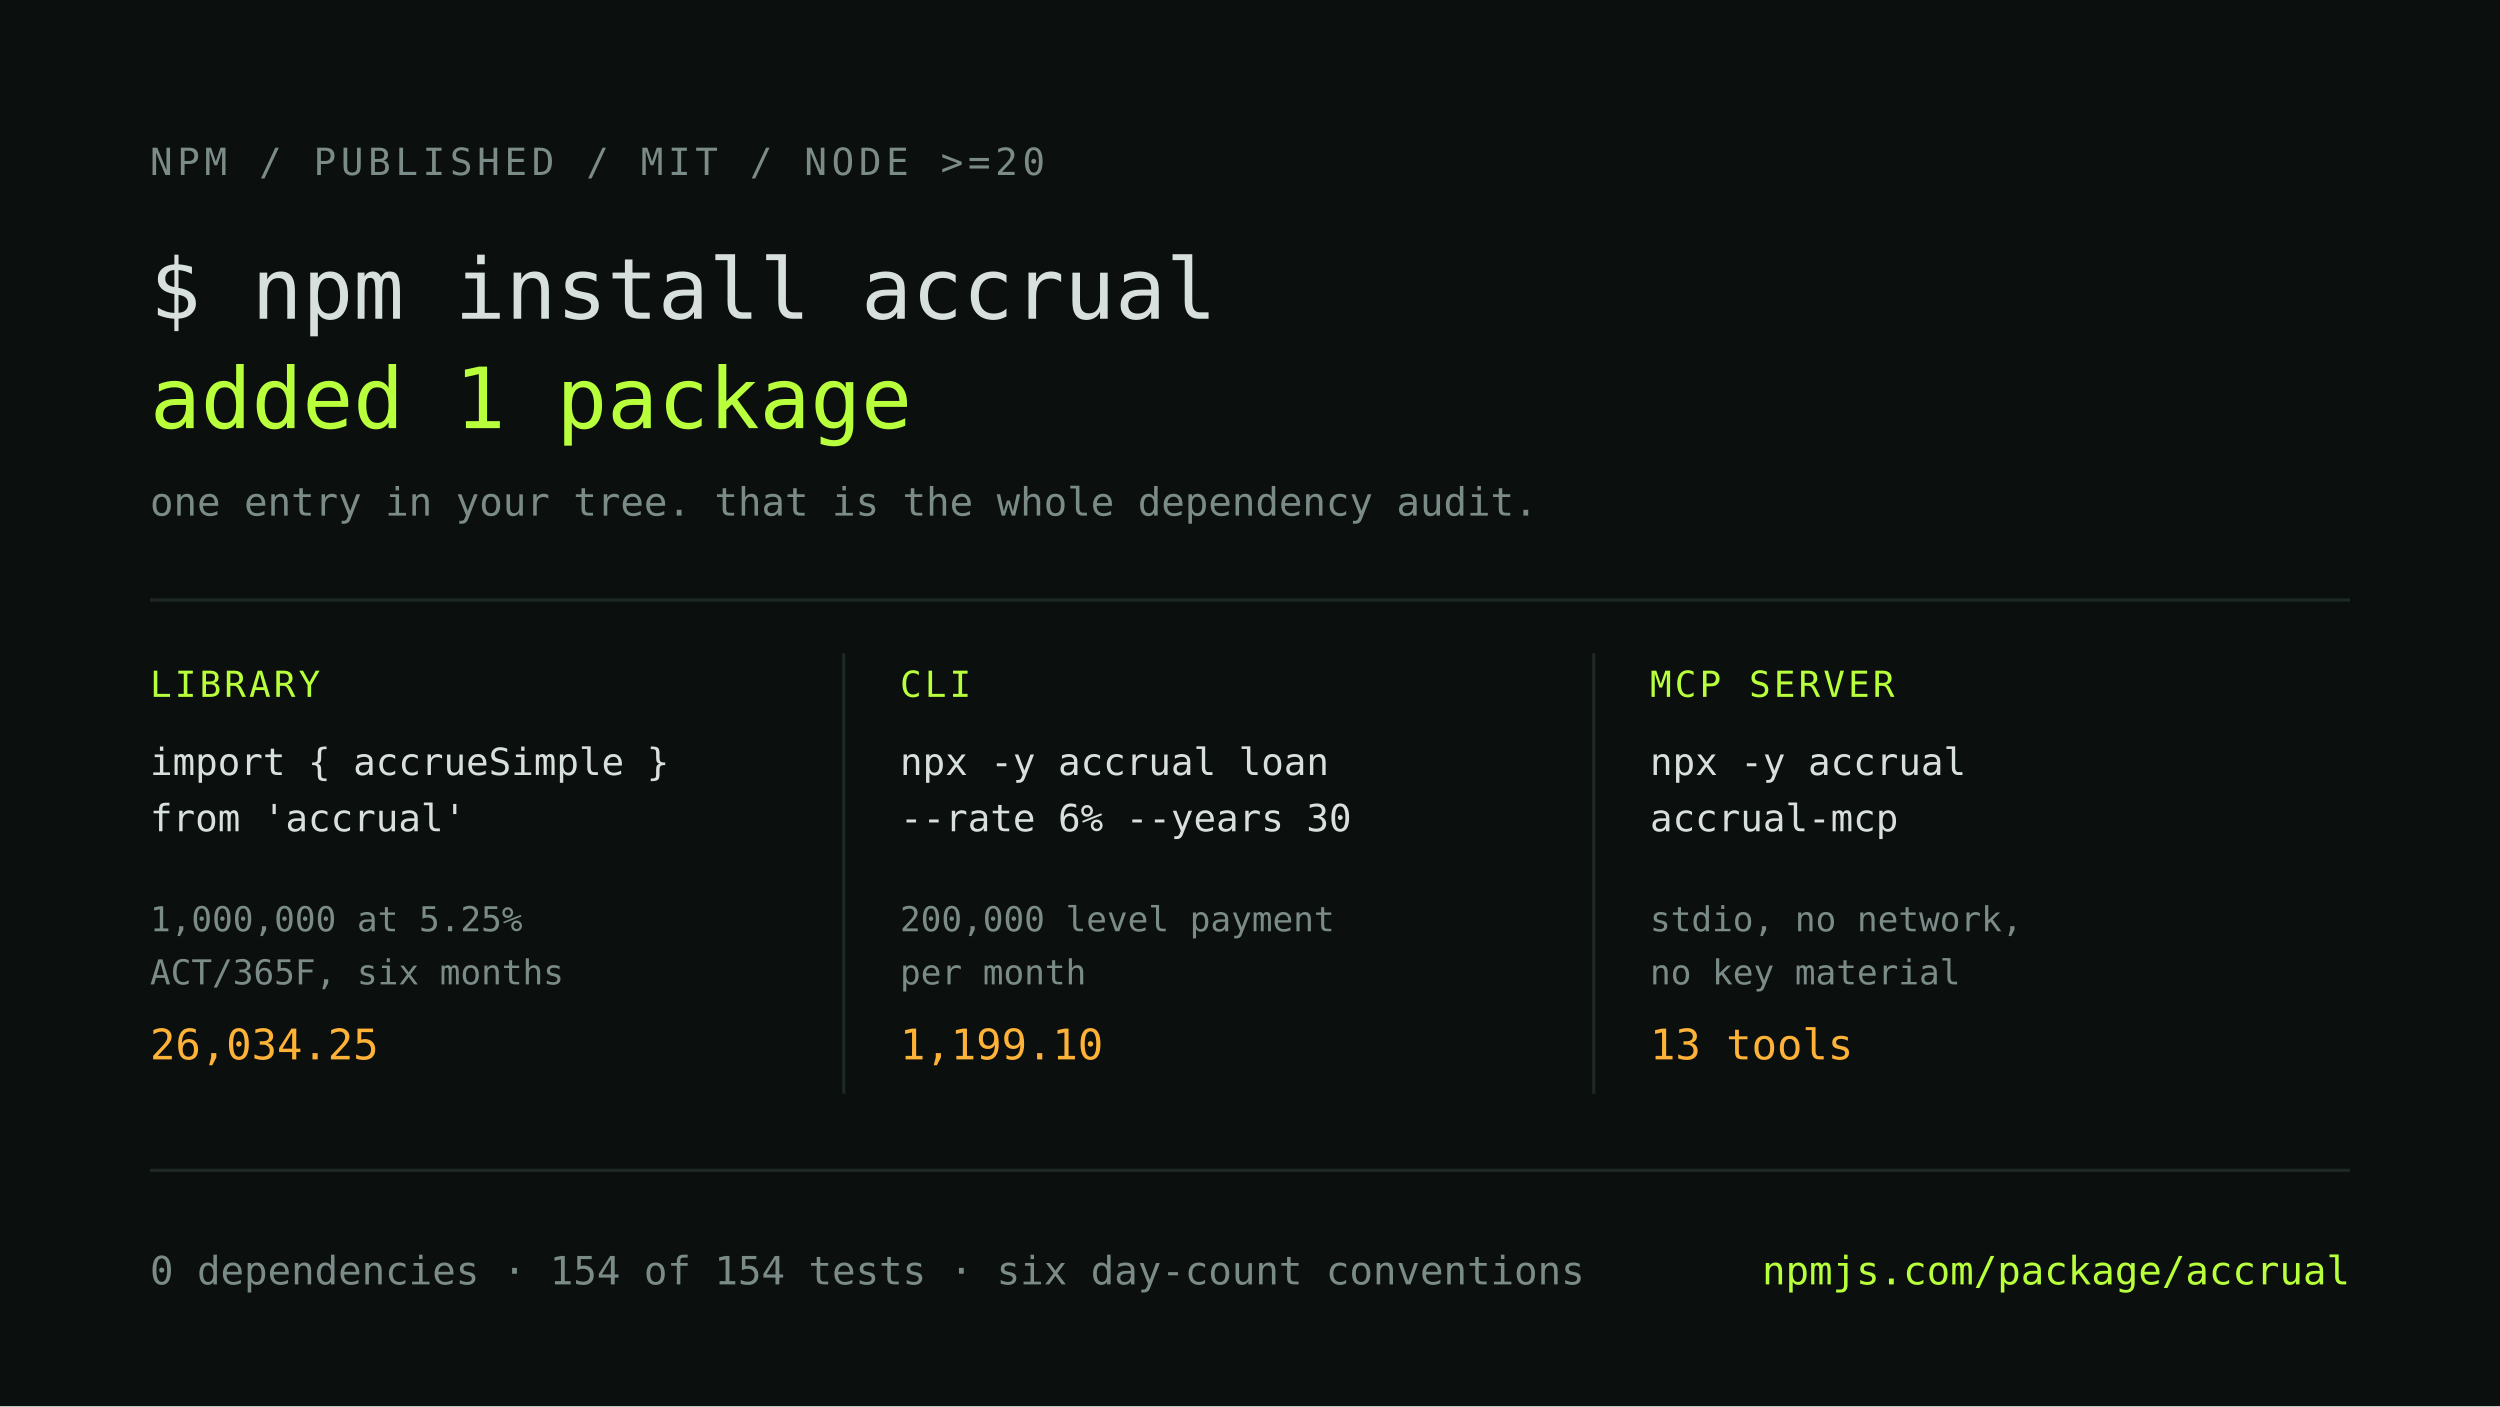
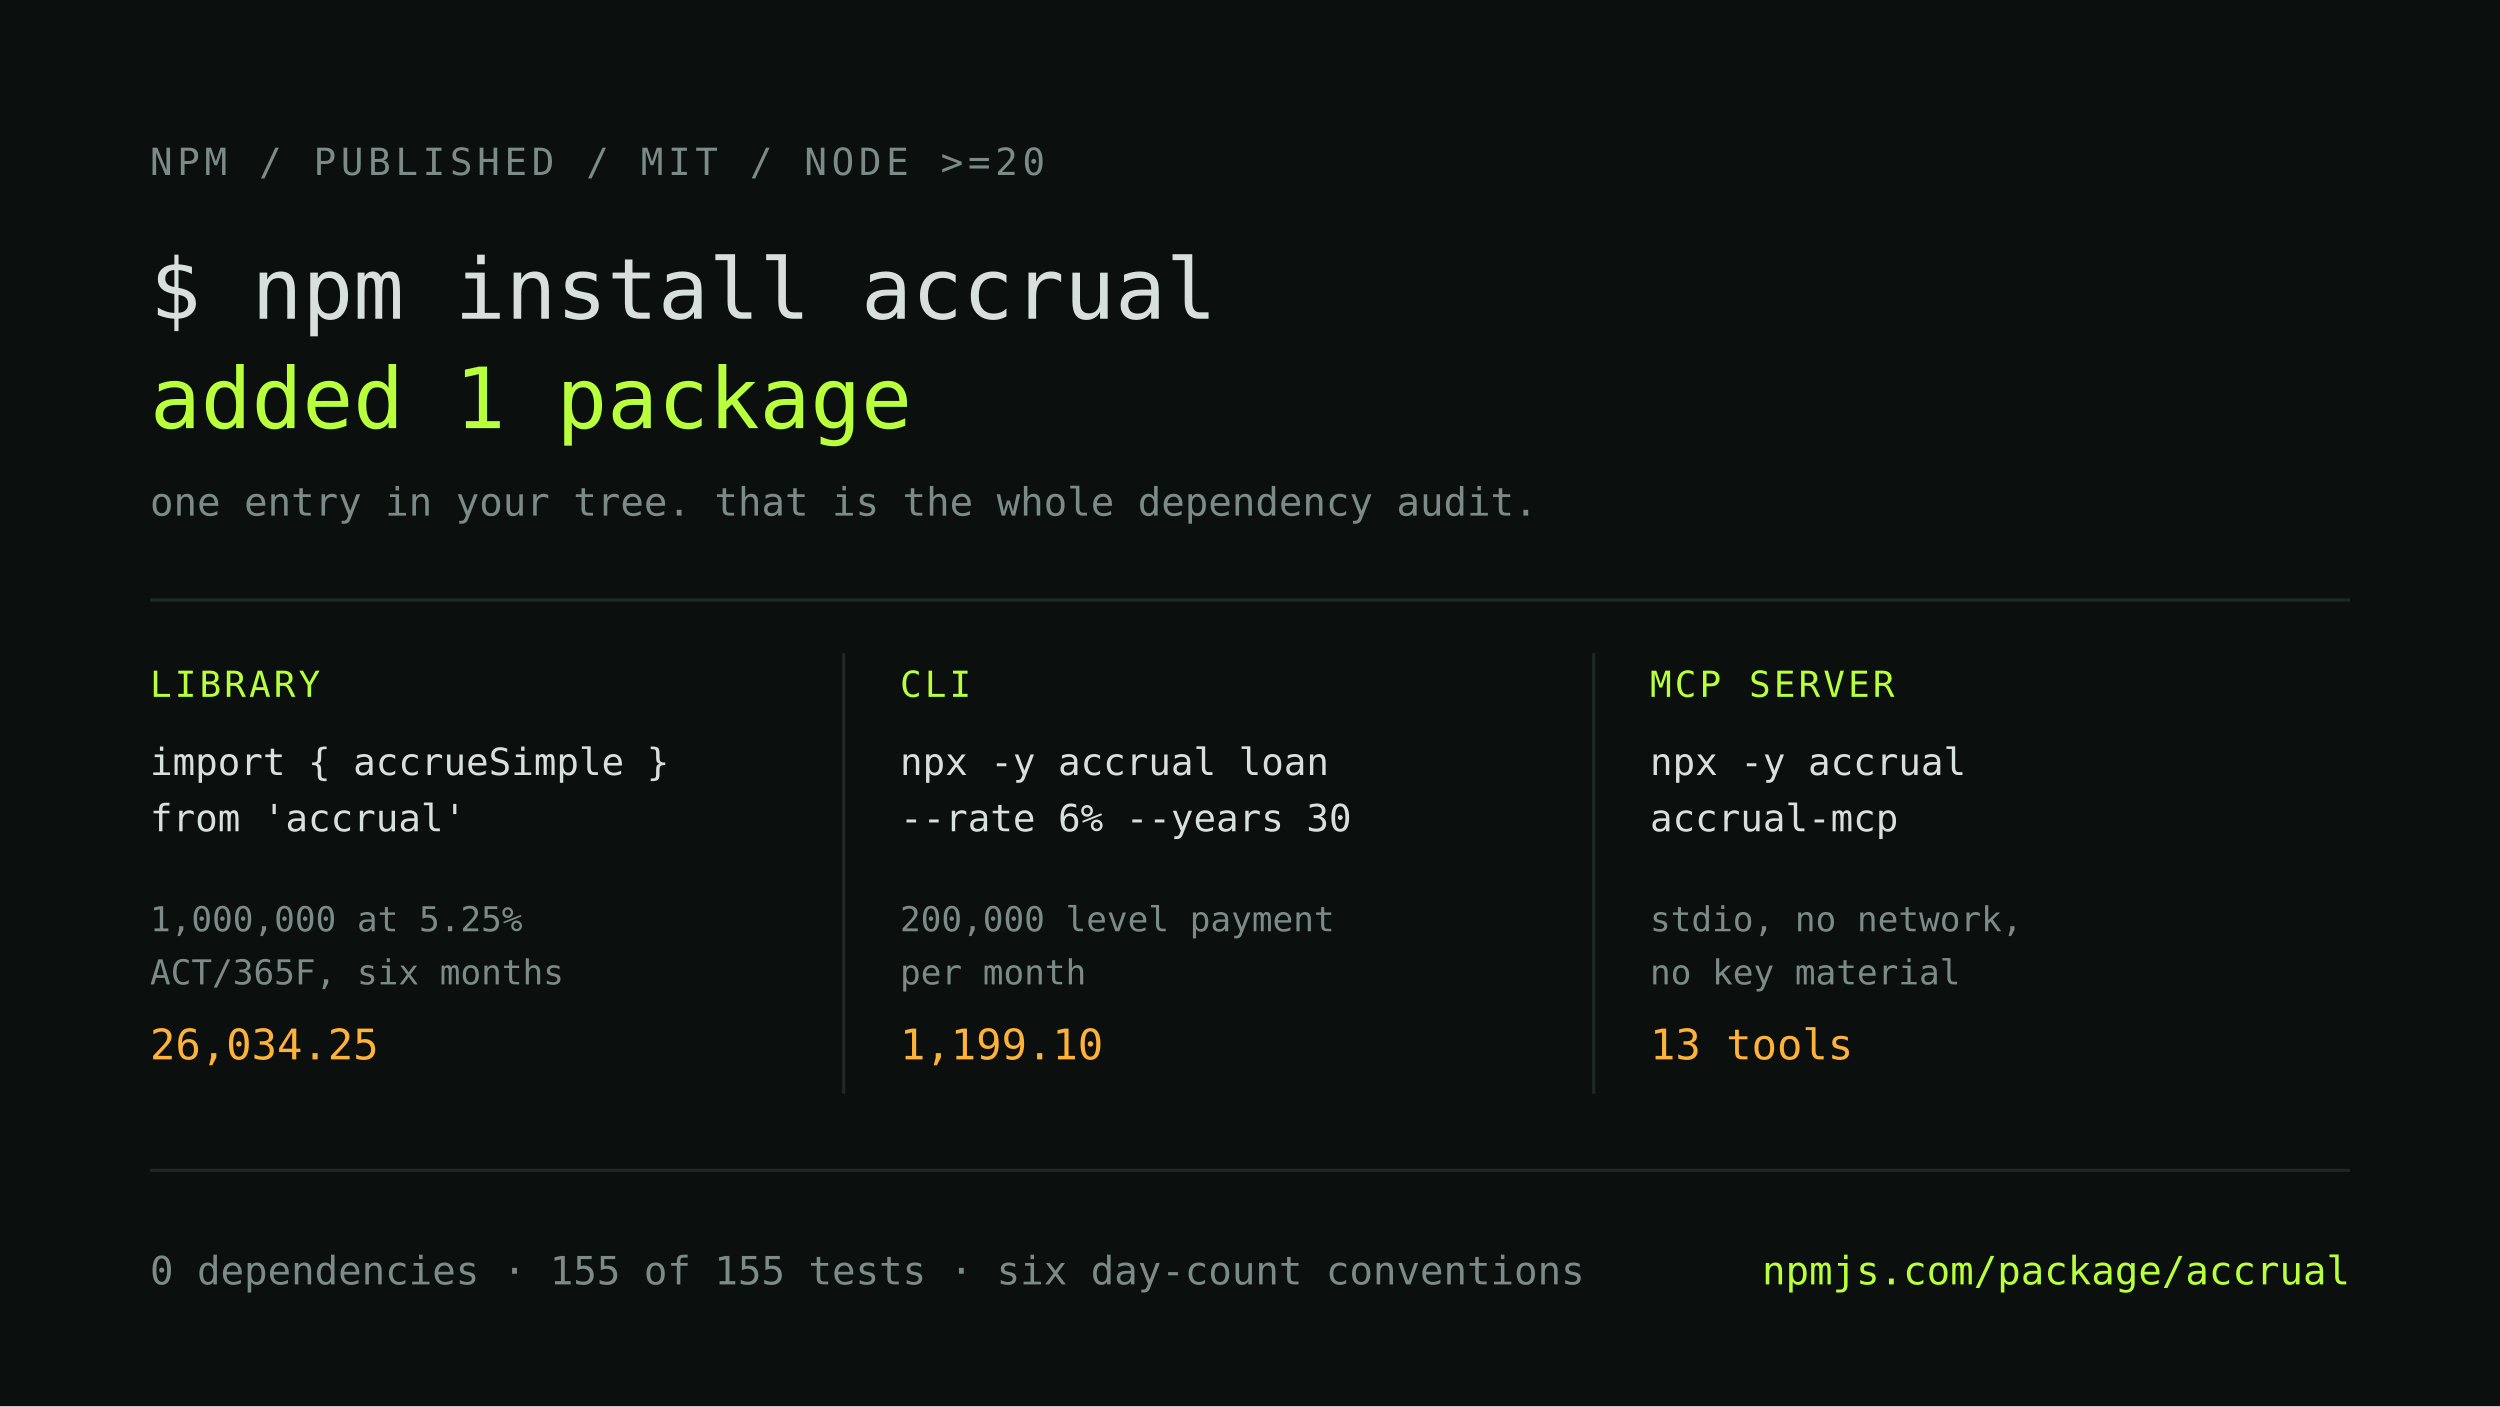
<svg xmlns="http://www.w3.org/2000/svg" viewBox="0 0 1600 900" width="1600" height="900" role="img" aria-label="accrual is on npm: one package, zero dependencies, available as a library, a CLI and an MCP server">
  <rect width="1600" height="900" fill="#0B0F0E" />
  <text x="96" y="112" font-family="ui-monospace, SFMono-Regular, Menlo, monospace" font-size="24" fill="#7B8B87" letter-spacing="3">NPM / PUBLISHED / MIT / NODE &gt;=20</text>
  <text x="96" y="204" font-family="ui-monospace, SFMono-Regular, Menlo, monospace" font-size="54" fill="#D8E0DD">$ npm install accrual</text>
  <text x="96" y="274" font-family="ui-monospace, SFMono-Regular, Menlo, monospace" font-size="54" fill="#B8FF3C">added 1 package</text>
  <text x="96" y="330" font-family="ui-monospace, SFMono-Regular, Menlo, monospace" font-size="25" fill="#7B8B87">one entry in your tree. that is the whole dependency audit.</text>
  <line x1="96" y1="384" x2="1504" y2="384" stroke="#1E2826" stroke-width="2" />
  <g font-family="ui-monospace, SFMono-Regular, Menlo, monospace">
    <text x="96" y="446" font-size="23" fill="#B8FF3C" letter-spacing="2">LIBRARY</text>
    <text x="96" y="496" font-size="24" fill="#D8E0DD">import { accrueSimple }</text>
    <text x="96" y="532" font-size="24" fill="#D8E0DD">from 'accrual'</text>
    <text x="96" y="596" font-size="22" fill="#7B8B87">1,000,000 at 5.25%</text>
    <text x="96" y="630" font-size="22" fill="#7B8B87">ACT/365F, six months</text>
    <text x="96" y="678" font-size="27" fill="#FFB238">26,034.25</text>
    <text x="576" y="446" font-size="23" fill="#B8FF3C" letter-spacing="2">CLI</text>
    <text x="576" y="496" font-size="24" fill="#D8E0DD">npx -y accrual loan</text>
    <text x="576" y="532" font-size="24" fill="#D8E0DD">--rate 6% --years 30</text>
    <text x="576" y="596" font-size="22" fill="#7B8B87">200,000 level payment</text>
    <text x="576" y="630" font-size="22" fill="#7B8B87">per month</text>
    <text x="576" y="678" font-size="27" fill="#FFB238">1,199.10</text>
    <text x="1056" y="446" font-size="23" fill="#B8FF3C" letter-spacing="2">MCP SERVER</text>
    <text x="1056" y="496" font-size="24" fill="#D8E0DD">npx -y accrual</text>
    <text x="1056" y="532" font-size="24" fill="#D8E0DD">accrual-mcp</text>
    <text x="1056" y="596" font-size="22" fill="#7B8B87">stdio, no network,</text>
    <text x="1056" y="630" font-size="22" fill="#7B8B87">no key material</text>
    <text x="1056" y="678" font-size="27" fill="#FFB238">13 tools</text>
  </g>
  <line x1="540" y1="418" x2="540" y2="700" stroke="#1E2826" stroke-width="2" />
  <line x1="1020" y1="418" x2="1020" y2="700" stroke="#1E2826" stroke-width="2" />
  <rect x="96" y="748" width="1408" height="2" fill="#1E2826" />
-   <text x="96" y="822" font-family="ui-monospace, SFMono-Regular, Menlo, monospace" font-size="25" fill="#7B8B87">0 dependencies · 154 of 154 tests · six day-count conventions</text>
+   <text x="96" y="822" font-family="ui-monospace, SFMono-Regular, Menlo, monospace" font-size="25" fill="#7B8B87">0 dependencies · 155 of 155 tests · six day-count conventions</text>
  <text x="1504" y="822" text-anchor="end" font-family="ui-monospace, SFMono-Regular, Menlo, monospace" font-size="25" fill="#B8FF3C">npmjs.com/package/accrual</text>
</svg>
